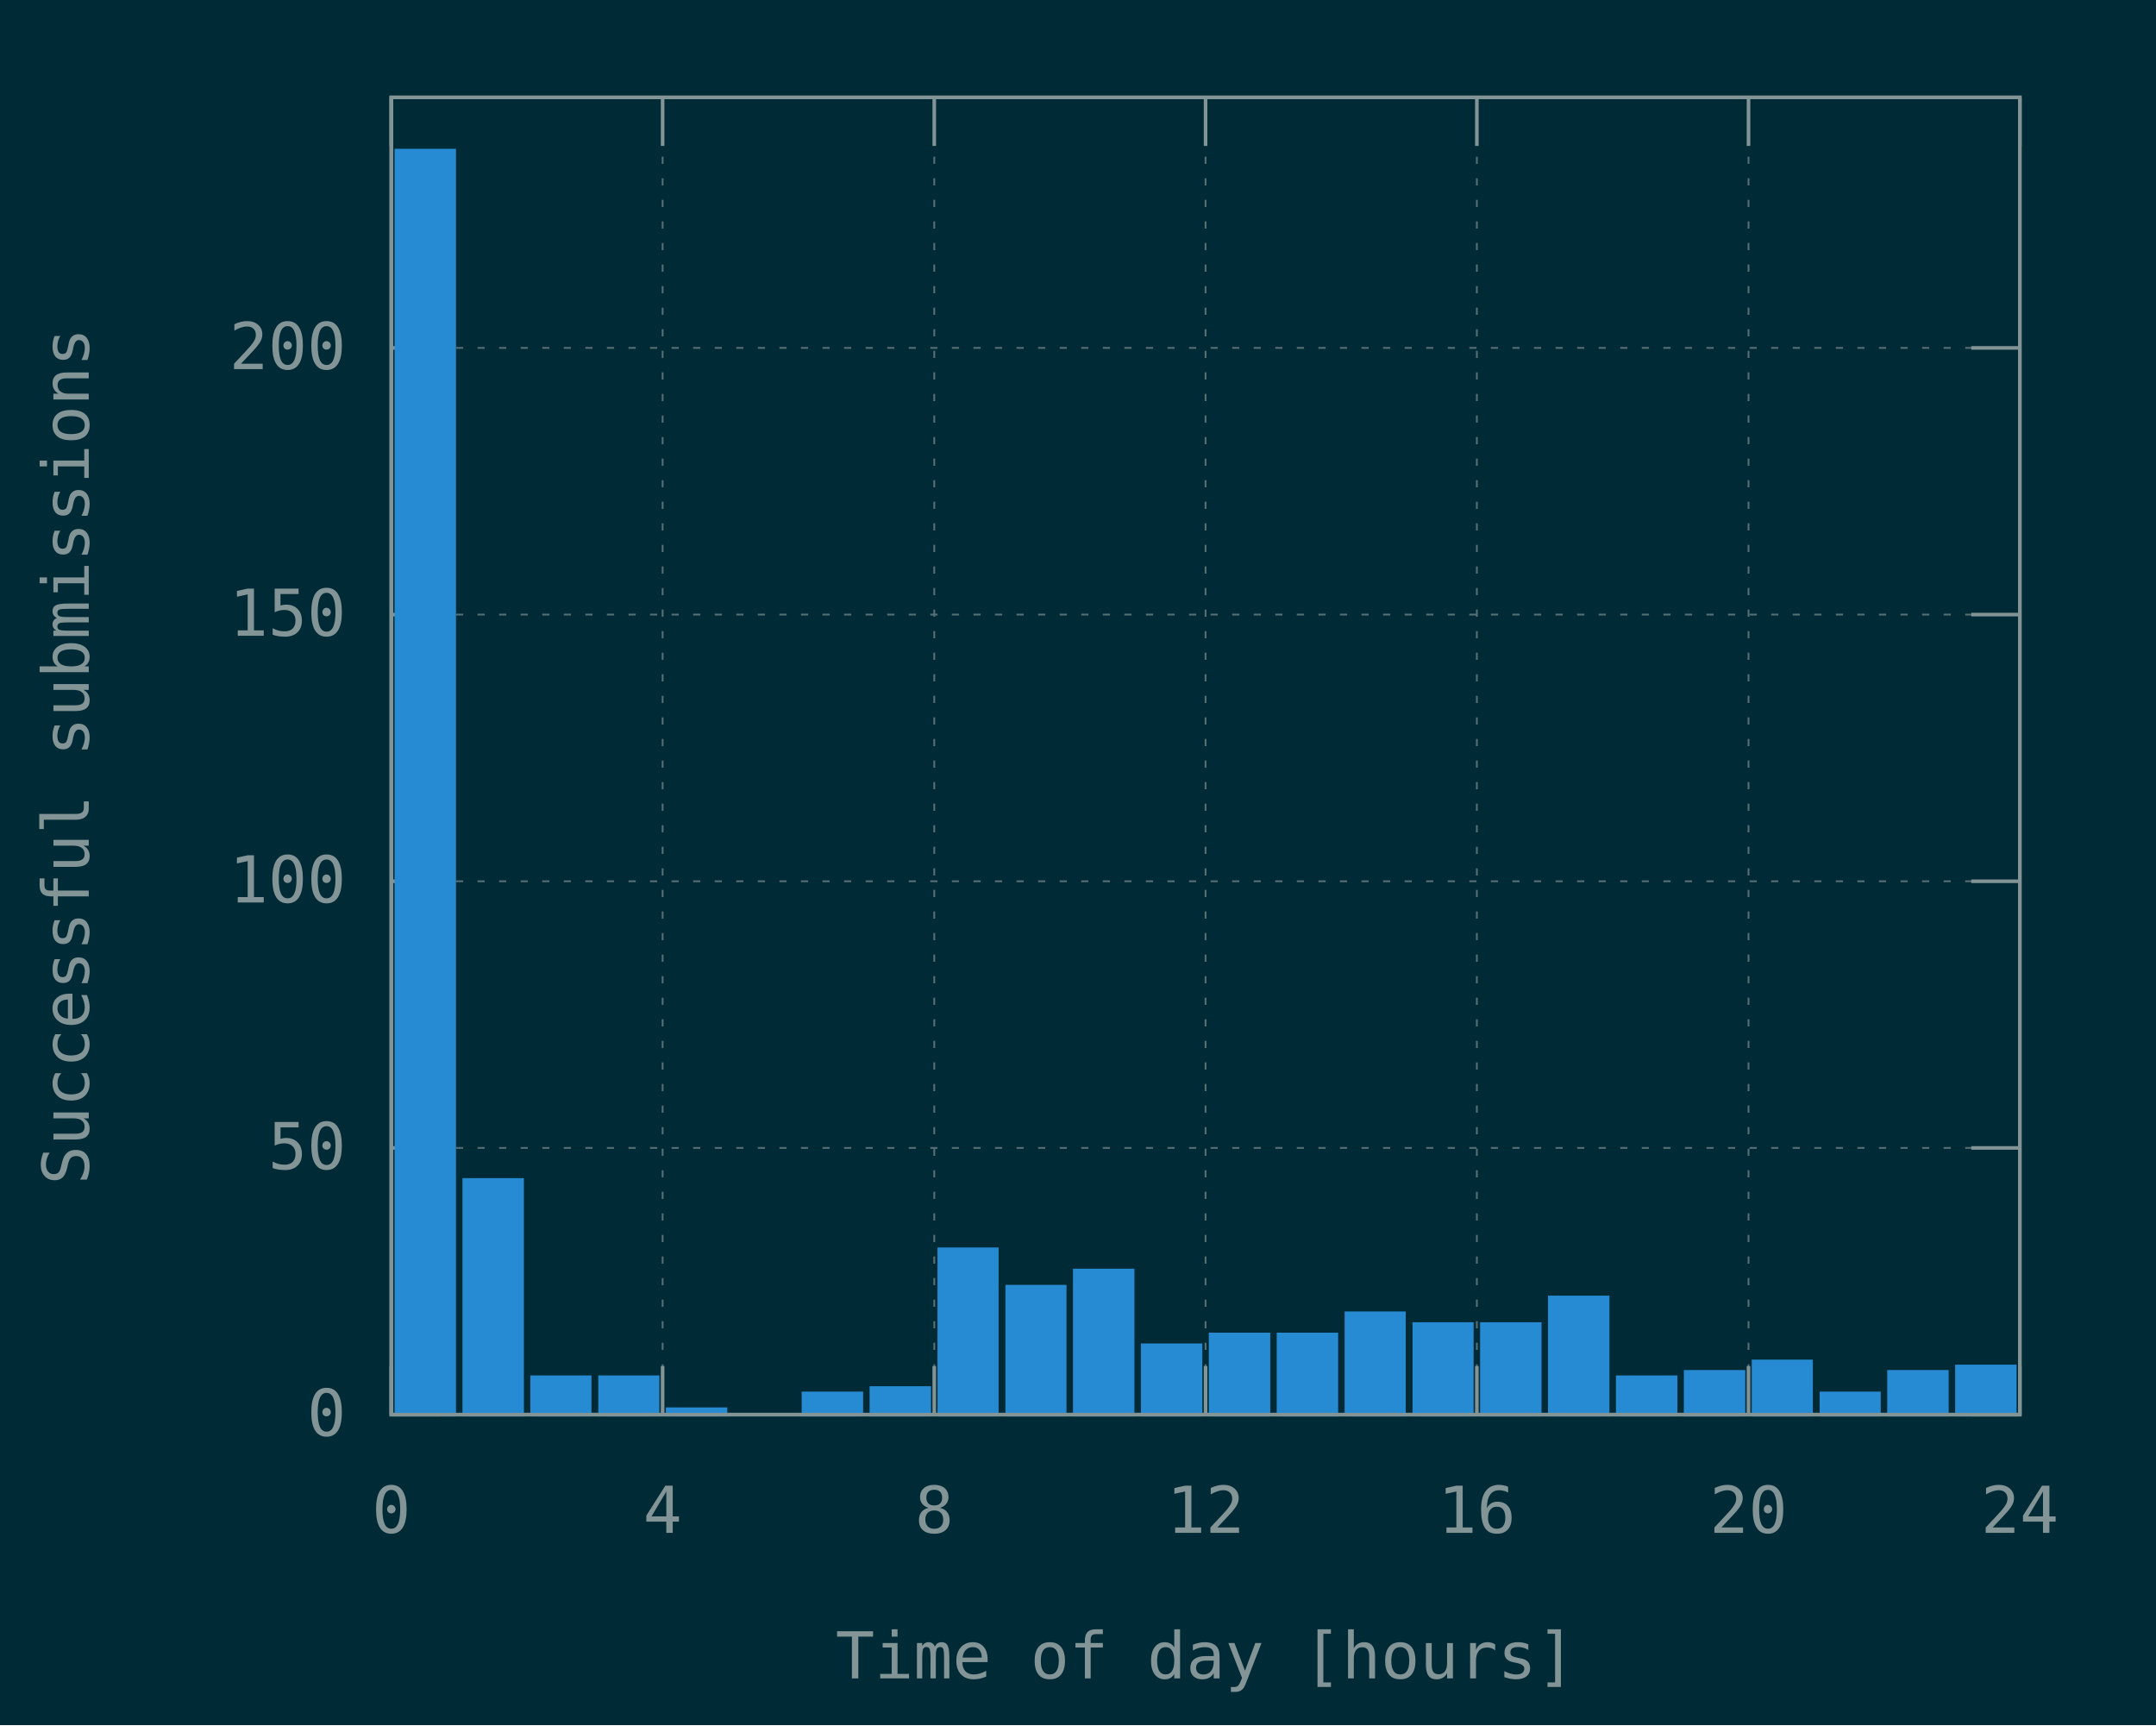
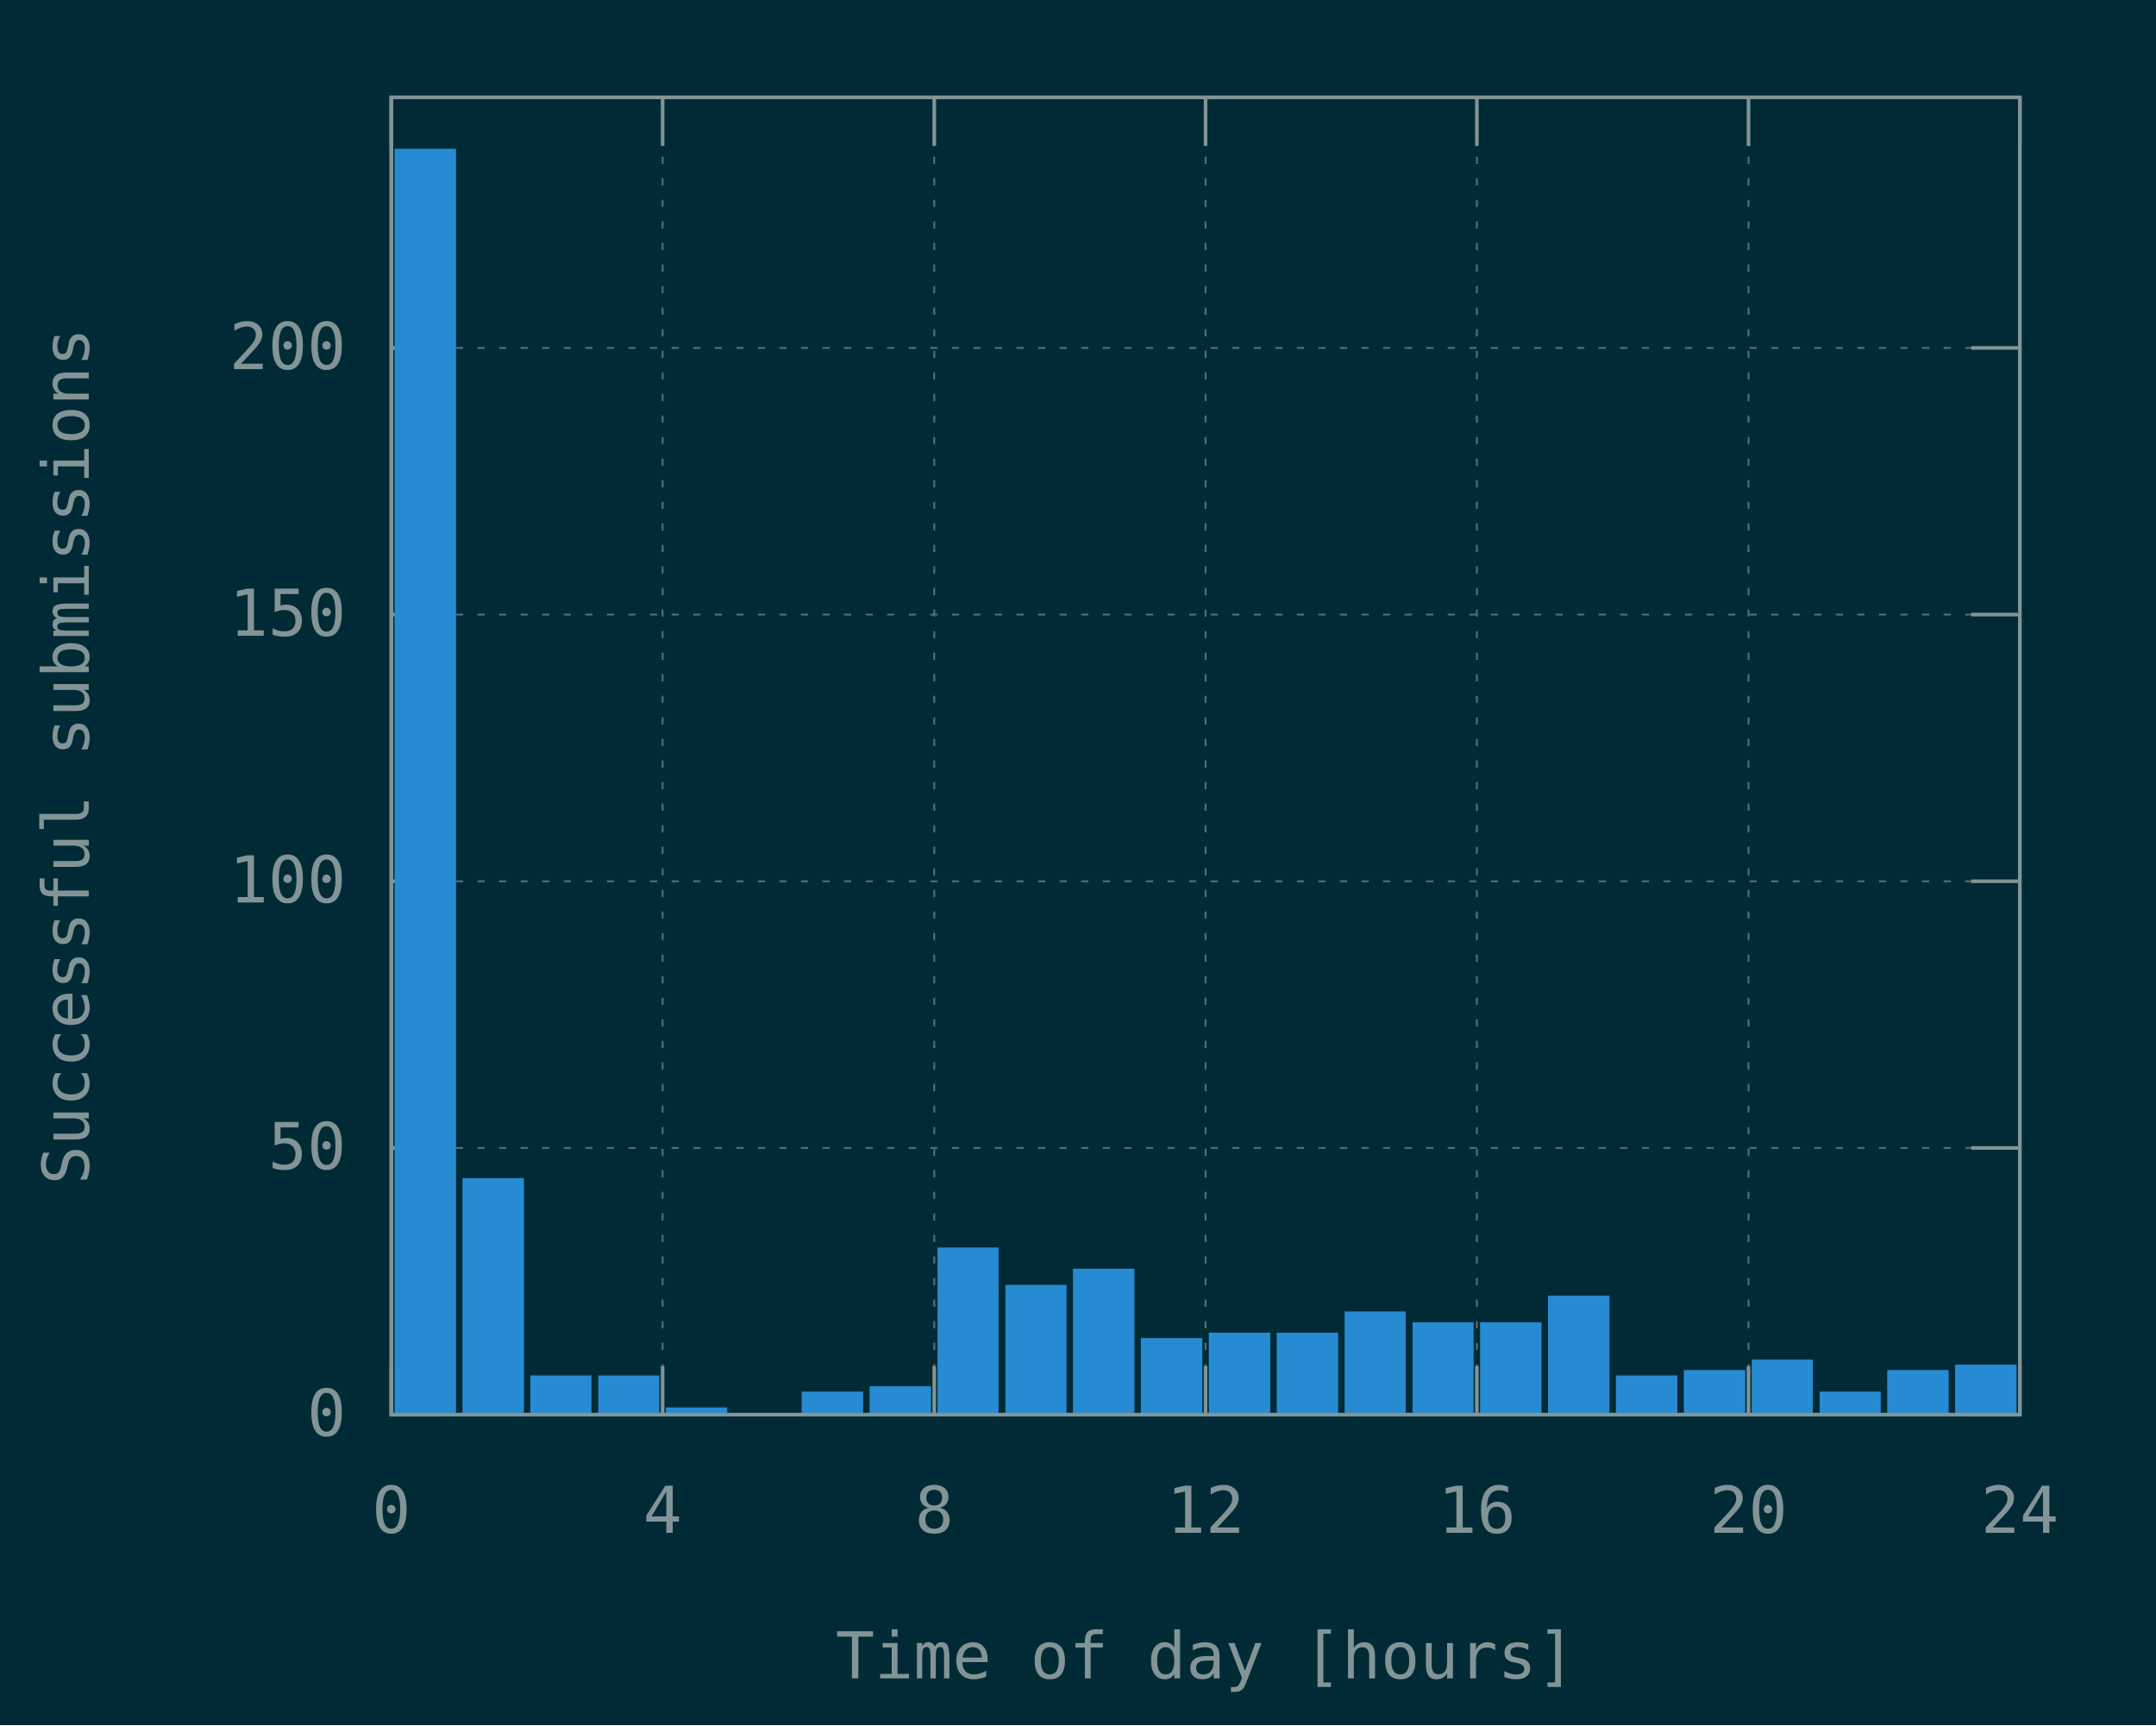
<svg xmlns="http://www.w3.org/2000/svg" xmlns:xlink="http://www.w3.org/1999/xlink" width="600" height="480" viewBox="0 0 600 480">
  <g id="gnuplot_canvas">
    <rect x="0" y="0" width="600" height="480" fill="#002b36" />
    <defs>
      <circle id="gpDot" r="0.5" stroke-width="0.5" stroke="currentColor" />
      <path id="gpPt0" stroke-width="0.148" stroke="currentColor" d="M-1,0 h2 M0,-1 v2" />
      <path id="gpPt1" stroke-width="0.148" stroke="currentColor" d="M-1,-1 L1,1 M1,-1 L-1,1" />
      <path id="gpPt2" stroke-width="0.148" stroke="currentColor" d="M-1,0 L1,0 M0,-1 L0,1 M-1,-1 L1,1 M-1,1 L1,-1" />
      <rect id="gpPt3" stroke-width="0.148" stroke="currentColor" x="-1" y="-1" width="2" height="2" />
      <rect id="gpPt4" stroke-width="0.148" stroke="currentColor" fill="currentColor" x="-1" y="-1" width="2" height="2" />
      <circle id="gpPt5" stroke-width="0.148" stroke="currentColor" cx="0" cy="0" r="1" />
      <use xlink:href="#gpPt5" id="gpPt6" fill="currentColor" stroke="none" />
      <path id="gpPt7" stroke-width="0.148" stroke="currentColor" d="M0,-1.33 L-1.33,0.67 L1.33,0.67 z" />
      <use xlink:href="#gpPt7" id="gpPt8" fill="currentColor" stroke="none" />
      <use xlink:href="#gpPt7" id="gpPt9" stroke="currentColor" transform="rotate(180)" />
      <use xlink:href="#gpPt9" id="gpPt10" fill="currentColor" stroke="none" />
      <use xlink:href="#gpPt3" id="gpPt11" stroke="currentColor" transform="rotate(45)" />
      <use xlink:href="#gpPt11" id="gpPt12" fill="currentColor" stroke="none" />
      <path id="gpPt13" stroke-width="0.148" stroke="currentColor" d="M0,1.330 L1.265,0.411 L0.782,-1.067 L-0.782,-1.076 L-1.265,0.411 z" />
      <use xlink:href="#gpPt13" id="gpPt14" fill="currentColor" stroke="none" />
      <filter id="textbox" filterUnits="objectBoundingBox" x="0" y="0" height="1" width="1">
        <feFlood flood-color="#002B36" flood-opacity="1" result="bgnd" />
        <feComposite in="SourceGraphic" in2="bgnd" operator="atop" />
      </filter>
      <filter id="greybox" filterUnits="objectBoundingBox" x="0" y="0" height="1" width="1">
        <feFlood flood-color="lightgrey" flood-opacity="1" result="grey" />
        <feComposite in="SourceGraphic" in2="grey" operator="atop" />
      </filter>
    </defs>
    <g fill="none" color="#002B36" stroke="currentColor" stroke-width="1.00" stroke-linecap="butt" stroke-linejoin="miter">
</g>
    <g fill="none" color="black" stroke="currentColor" stroke-width="1.00" stroke-linecap="butt" stroke-linejoin="miter">
</g>
    <g fill="none" color="black" stroke="rgb(131, 148, 150)" stroke-width="0.50" stroke-linecap="butt" stroke-linejoin="miter">
</g>
    <g fill="none" color="gray" stroke="currentColor" stroke-width="0.50" stroke-linecap="butt" stroke-linejoin="miter">
      <path stroke="rgb( 88, 110, 117)" stroke-dasharray="2,4" class="gridline" d="M108.9,393.6 L562.1,393.6  " />
    </g>
    <g fill="none" color="gray" stroke="rgb( 88, 110, 117)" stroke-width="1.00" stroke-linecap="butt" stroke-linejoin="miter">
</g>
    <g fill="none" color="black" stroke="currentColor" stroke-width="1.00" stroke-linecap="butt" stroke-linejoin="miter">
      <path stroke="rgb(131, 148, 150)" d="M108.9,393.6 L122.4,393.6 M562.1,393.6 L548.6,393.6  " />
      <g transform="translate(96.3,399.5)" stroke="none" fill="rgb(131,148,150)" font-family="Inconsolata" font-size="18.00" text-anchor="end">
        <text>
          <tspan font-family="Inconsolata"> 0</tspan>
        </text>
      </g>
    </g>
    <g fill="none" color="black" stroke="currentColor" stroke-width="1.00" stroke-linecap="butt" stroke-linejoin="miter">
</g>
    <g fill="none" color="black" stroke="rgb(131, 148, 150)" stroke-width="0.50" stroke-linecap="butt" stroke-linejoin="miter">
</g>
    <g fill="none" color="gray" stroke="currentColor" stroke-width="0.50" stroke-linecap="butt" stroke-linejoin="miter">
      <path stroke="rgb( 88, 110, 117)" stroke-dasharray="2,4" class="gridline" d="M108.9,319.4 L562.1,319.4  " />
    </g>
    <g fill="none" color="gray" stroke="rgb( 88, 110, 117)" stroke-width="1.00" stroke-linecap="butt" stroke-linejoin="miter">
</g>
    <g fill="none" color="black" stroke="currentColor" stroke-width="1.00" stroke-linecap="butt" stroke-linejoin="miter">
      <path stroke="rgb(131, 148, 150)" d="M108.9,319.4 L122.4,319.4 M562.1,319.4 L548.6,319.4  " />
      <g transform="translate(96.3,325.3)" stroke="none" fill="rgb(131,148,150)" font-family="Inconsolata" font-size="18.00" text-anchor="end">
        <text>
          <tspan font-family="Inconsolata"> 50</tspan>
        </text>
      </g>
    </g>
    <g fill="none" color="black" stroke="currentColor" stroke-width="1.00" stroke-linecap="butt" stroke-linejoin="miter">
</g>
    <g fill="none" color="black" stroke="rgb(131, 148, 150)" stroke-width="0.50" stroke-linecap="butt" stroke-linejoin="miter">
</g>
    <g fill="none" color="gray" stroke="currentColor" stroke-width="0.50" stroke-linecap="butt" stroke-linejoin="miter">
      <path stroke="rgb( 88, 110, 117)" stroke-dasharray="2,4" class="gridline" d="M108.9,245.2 L562.1,245.2  " />
    </g>
    <g fill="none" color="gray" stroke="rgb( 88, 110, 117)" stroke-width="1.00" stroke-linecap="butt" stroke-linejoin="miter">
</g>
    <g fill="none" color="black" stroke="currentColor" stroke-width="1.00" stroke-linecap="butt" stroke-linejoin="miter">
      <path stroke="rgb(131, 148, 150)" d="M108.9,245.2 L122.4,245.2 M562.1,245.2 L548.6,245.2  " />
      <g transform="translate(96.3,251.1)" stroke="none" fill="rgb(131,148,150)" font-family="Inconsolata" font-size="18.00" text-anchor="end">
        <text>
          <tspan font-family="Inconsolata"> 100</tspan>
        </text>
      </g>
    </g>
    <g fill="none" color="black" stroke="currentColor" stroke-width="1.00" stroke-linecap="butt" stroke-linejoin="miter">
</g>
    <g fill="none" color="black" stroke="rgb(131, 148, 150)" stroke-width="0.50" stroke-linecap="butt" stroke-linejoin="miter">
</g>
    <g fill="none" color="gray" stroke="currentColor" stroke-width="0.50" stroke-linecap="butt" stroke-linejoin="miter">
      <path stroke="rgb( 88, 110, 117)" stroke-dasharray="2,4" class="gridline" d="M108.9,171.0 L562.1,171.0  " />
    </g>
    <g fill="none" color="gray" stroke="rgb( 88, 110, 117)" stroke-width="1.00" stroke-linecap="butt" stroke-linejoin="miter">
</g>
    <g fill="none" color="black" stroke="currentColor" stroke-width="1.00" stroke-linecap="butt" stroke-linejoin="miter">
      <path stroke="rgb(131, 148, 150)" d="M108.9,171.0 L122.4,171.0 M562.1,171.0 L548.6,171.0  " />
      <g transform="translate(96.3,176.9)" stroke="none" fill="rgb(131,148,150)" font-family="Inconsolata" font-size="18.00" text-anchor="end">
        <text>
          <tspan font-family="Inconsolata"> 150</tspan>
        </text>
      </g>
    </g>
    <g fill="none" color="black" stroke="currentColor" stroke-width="1.00" stroke-linecap="butt" stroke-linejoin="miter">
</g>
    <g fill="none" color="black" stroke="rgb(131, 148, 150)" stroke-width="0.50" stroke-linecap="butt" stroke-linejoin="miter">
</g>
    <g fill="none" color="gray" stroke="currentColor" stroke-width="0.50" stroke-linecap="butt" stroke-linejoin="miter">
      <path stroke="rgb( 88, 110, 117)" stroke-dasharray="2,4" class="gridline" d="M108.9,96.8 L562.1,96.8  " />
    </g>
    <g fill="none" color="gray" stroke="rgb( 88, 110, 117)" stroke-width="1.00" stroke-linecap="butt" stroke-linejoin="miter">
</g>
    <g fill="none" color="black" stroke="currentColor" stroke-width="1.00" stroke-linecap="butt" stroke-linejoin="miter">
      <path stroke="rgb(131, 148, 150)" d="M108.9,96.8 L122.4,96.8 M562.1,96.8 L548.6,96.8  " />
      <g transform="translate(96.3,102.7)" stroke="none" fill="rgb(131,148,150)" font-family="Inconsolata" font-size="18.00" text-anchor="end">
        <text>
          <tspan font-family="Inconsolata"> 200</tspan>
        </text>
      </g>
    </g>
    <g fill="none" color="black" stroke="currentColor" stroke-width="1.00" stroke-linecap="butt" stroke-linejoin="miter">
</g>
    <g fill="none" color="black" stroke="rgb(131, 148, 150)" stroke-width="0.50" stroke-linecap="butt" stroke-linejoin="miter">
</g>
    <g fill="none" color="gray" stroke="currentColor" stroke-width="0.50" stroke-linecap="butt" stroke-linejoin="miter">
      <path stroke="rgb( 88, 110, 117)" stroke-dasharray="2,4" class="gridline" d="M108.9,393.6 L108.9,27.1  " />
    </g>
    <g fill="none" color="gray" stroke="rgb( 88, 110, 117)" stroke-width="1.00" stroke-linecap="butt" stroke-linejoin="miter">
</g>
    <g fill="none" color="black" stroke="currentColor" stroke-width="1.00" stroke-linecap="butt" stroke-linejoin="miter">
      <path stroke="rgb(131, 148, 150)" d="M108.9,393.6 L108.9,380.1 M108.9,27.1 L108.9,40.6  " />
      <g transform="translate(108.9,426.5)" stroke="none" fill="rgb(131,148,150)" font-family="Inconsolata" font-size="18.00" text-anchor="middle">
        <text>
          <tspan font-family="Inconsolata"> 0</tspan>
        </text>
      </g>
    </g>
    <g fill="none" color="black" stroke="currentColor" stroke-width="1.00" stroke-linecap="butt" stroke-linejoin="miter">
</g>
    <g fill="none" color="black" stroke="rgb(131, 148, 150)" stroke-width="0.50" stroke-linecap="butt" stroke-linejoin="miter">
</g>
    <g fill="none" color="gray" stroke="currentColor" stroke-width="0.50" stroke-linecap="butt" stroke-linejoin="miter">
      <path stroke="rgb( 88, 110, 117)" stroke-dasharray="2,4" class="gridline" d="M184.4,393.6 L184.4,27.1  " />
    </g>
    <g fill="none" color="gray" stroke="rgb( 88, 110, 117)" stroke-width="1.00" stroke-linecap="butt" stroke-linejoin="miter">
</g>
    <g fill="none" color="black" stroke="currentColor" stroke-width="1.00" stroke-linecap="butt" stroke-linejoin="miter">
      <path stroke="rgb(131, 148, 150)" d="M184.4,393.6 L184.4,380.1 M184.4,27.1 L184.4,40.6  " />
      <g transform="translate(184.4,426.5)" stroke="none" fill="rgb(131,148,150)" font-family="Inconsolata" font-size="18.00" text-anchor="middle">
        <text>
          <tspan font-family="Inconsolata"> 4</tspan>
        </text>
      </g>
    </g>
    <g fill="none" color="black" stroke="currentColor" stroke-width="1.00" stroke-linecap="butt" stroke-linejoin="miter">
</g>
    <g fill="none" color="black" stroke="rgb(131, 148, 150)" stroke-width="0.50" stroke-linecap="butt" stroke-linejoin="miter">
</g>
    <g fill="none" color="gray" stroke="currentColor" stroke-width="0.50" stroke-linecap="butt" stroke-linejoin="miter">
      <path stroke="rgb( 88, 110, 117)" stroke-dasharray="2,4" class="gridline" d="M260.0,393.6 L260.0,27.1  " />
    </g>
    <g fill="none" color="gray" stroke="rgb( 88, 110, 117)" stroke-width="1.00" stroke-linecap="butt" stroke-linejoin="miter">
</g>
    <g fill="none" color="black" stroke="currentColor" stroke-width="1.00" stroke-linecap="butt" stroke-linejoin="miter">
      <path stroke="rgb(131, 148, 150)" d="M260.0,393.6 L260.0,380.1 M260.0,27.1 L260.0,40.6  " />
      <g transform="translate(260.0,426.5)" stroke="none" fill="rgb(131,148,150)" font-family="Inconsolata" font-size="18.00" text-anchor="middle">
        <text>
          <tspan font-family="Inconsolata"> 8</tspan>
        </text>
      </g>
    </g>
    <g fill="none" color="black" stroke="currentColor" stroke-width="1.00" stroke-linecap="butt" stroke-linejoin="miter">
</g>
    <g fill="none" color="black" stroke="rgb(131, 148, 150)" stroke-width="0.50" stroke-linecap="butt" stroke-linejoin="miter">
</g>
    <g fill="none" color="gray" stroke="currentColor" stroke-width="0.50" stroke-linecap="butt" stroke-linejoin="miter">
      <path stroke="rgb( 88, 110, 117)" stroke-dasharray="2,4" class="gridline" d="M335.5,393.6 L335.5,27.1  " />
    </g>
    <g fill="none" color="gray" stroke="rgb( 88, 110, 117)" stroke-width="1.00" stroke-linecap="butt" stroke-linejoin="miter">
</g>
    <g fill="none" color="black" stroke="currentColor" stroke-width="1.00" stroke-linecap="butt" stroke-linejoin="miter">
      <path stroke="rgb(131, 148, 150)" d="M335.5,393.6 L335.5,380.1 M335.5,27.1 L335.5,40.6  " />
      <g transform="translate(335.5,426.5)" stroke="none" fill="rgb(131,148,150)" font-family="Inconsolata" font-size="18.00" text-anchor="middle">
        <text>
          <tspan font-family="Inconsolata"> 12</tspan>
        </text>
      </g>
    </g>
    <g fill="none" color="black" stroke="currentColor" stroke-width="1.00" stroke-linecap="butt" stroke-linejoin="miter">
</g>
    <g fill="none" color="black" stroke="rgb(131, 148, 150)" stroke-width="0.50" stroke-linecap="butt" stroke-linejoin="miter">
</g>
    <g fill="none" color="gray" stroke="currentColor" stroke-width="0.50" stroke-linecap="butt" stroke-linejoin="miter">
      <path stroke="rgb( 88, 110, 117)" stroke-dasharray="2,4" class="gridline" d="M411.0,393.6 L411.0,27.1  " />
    </g>
    <g fill="none" color="gray" stroke="rgb( 88, 110, 117)" stroke-width="1.00" stroke-linecap="butt" stroke-linejoin="miter">
</g>
    <g fill="none" color="black" stroke="currentColor" stroke-width="1.00" stroke-linecap="butt" stroke-linejoin="miter">
      <path stroke="rgb(131, 148, 150)" d="M411.0,393.6 L411.0,380.1 M411.0,27.1 L411.0,40.6  " />
      <g transform="translate(411.0,426.5)" stroke="none" fill="rgb(131,148,150)" font-family="Inconsolata" font-size="18.00" text-anchor="middle">
        <text>
          <tspan font-family="Inconsolata"> 16</tspan>
        </text>
      </g>
    </g>
    <g fill="none" color="black" stroke="currentColor" stroke-width="1.00" stroke-linecap="butt" stroke-linejoin="miter">
</g>
    <g fill="none" color="black" stroke="rgb(131, 148, 150)" stroke-width="0.50" stroke-linecap="butt" stroke-linejoin="miter">
</g>
    <g fill="none" color="gray" stroke="currentColor" stroke-width="0.50" stroke-linecap="butt" stroke-linejoin="miter">
      <path stroke="rgb( 88, 110, 117)" stroke-dasharray="2,4" class="gridline" d="M486.6,393.6 L486.6,40.6 L486.6,27.1  " />
    </g>
    <g fill="none" color="gray" stroke="rgb( 88, 110, 117)" stroke-width="1.00" stroke-linecap="butt" stroke-linejoin="miter">
</g>
    <g fill="none" color="black" stroke="currentColor" stroke-width="1.00" stroke-linecap="butt" stroke-linejoin="miter">
      <path stroke="rgb(131, 148, 150)" d="M486.6,393.6 L486.6,380.1 M486.6,27.1 L486.6,40.6  " />
      <g transform="translate(486.6,426.5)" stroke="none" fill="rgb(131,148,150)" font-family="Inconsolata" font-size="18.00" text-anchor="middle">
        <text>
          <tspan font-family="Inconsolata"> 20</tspan>
        </text>
      </g>
    </g>
    <g fill="none" color="black" stroke="currentColor" stroke-width="1.00" stroke-linecap="butt" stroke-linejoin="miter">
</g>
    <g fill="none" color="black" stroke="rgb(131, 148, 150)" stroke-width="0.50" stroke-linecap="butt" stroke-linejoin="miter">
</g>
    <g fill="none" color="gray" stroke="currentColor" stroke-width="0.50" stroke-linecap="butt" stroke-linejoin="miter">
      <path stroke="rgb( 88, 110, 117)" stroke-dasharray="2,4" class="gridline" d="M562.1,393.6 L562.1,27.1  " />
    </g>
    <g fill="none" color="gray" stroke="rgb( 88, 110, 117)" stroke-width="1.00" stroke-linecap="butt" stroke-linejoin="miter">
</g>
    <g fill="none" color="black" stroke="currentColor" stroke-width="1.00" stroke-linecap="butt" stroke-linejoin="miter">
      <path stroke="rgb(131, 148, 150)" d="M562.1,393.6 L562.1,380.1 M562.1,27.1 L562.1,40.6  " />
      <g transform="translate(562.1,426.5)" stroke="none" fill="rgb(131,148,150)" font-family="Inconsolata" font-size="18.00" text-anchor="middle">
        <text>
          <tspan font-family="Inconsolata"> 24</tspan>
        </text>
      </g>
    </g>
    <g fill="none" color="black" stroke="currentColor" stroke-width="1.00" stroke-linecap="butt" stroke-linejoin="miter">
</g>
    <g fill="none" color="black" stroke="currentColor" stroke-width="1.00" stroke-linecap="butt" stroke-linejoin="miter">
      <path stroke="rgb(131, 148, 150)" d="M108.9,27.1 L108.9,393.6 L562.1,393.6 L562.1,27.1 L108.9,27.1 Z  " />
    </g>
    <g fill="none" color="black" stroke="currentColor" stroke-width="1.00" stroke-linecap="butt" stroke-linejoin="miter">
      <g transform="translate(24.7,210.4) rotate(270)" stroke="none" fill="rgb(131,148,150)" font-family="Inconsolata" font-size="18.00" text-anchor="middle">
        <text>
          <tspan font-family="Inconsolata">Successful submissions</tspan>
        </text>
      </g>
    </g>
    <g fill="none" color="black" stroke="currentColor" stroke-width="1.00" stroke-linecap="butt" stroke-linejoin="miter">
      <g transform="translate(335.5,467.0)" stroke="none" fill="rgb(131,148,150)" font-family="Inconsolata" font-size="18.00" text-anchor="middle">
        <text>
          <tspan font-family="Inconsolata">Time of day [hours]</tspan>
        </text>
      </g>
    </g>
    <g fill="none" color="black" stroke="currentColor" stroke-width="1.00" stroke-linecap="butt" stroke-linejoin="miter">
</g>
    <g id="gnuplot_plot_1">
      <g fill="none" color="black" stroke="currentColor" stroke-width="1.00" stroke-linecap="butt" stroke-linejoin="miter">
        <g stroke="none" shape-rendering="crispEdges">
          <polygon fill="rgb( 38, 139, 210)" points="110.3,393.6 126.5,393.6 126.5,41.8 110.3,41.8 " />
        </g>
        <path stroke="rgb( 38, 139, 210)" d="M110.3,393.6 L110.3,41.9 L126.4,41.9 L126.4,393.6 L110.3,393.6 Z  " />
        <g stroke="none" shape-rendering="crispEdges">
          <polygon fill="rgb( 38, 139, 210)" points="129.2,393.6 145.4,393.6 145.4,328.2 129.2,328.2 " />
        </g>
        <path stroke="rgb( 38, 139, 210)" d="M129.2,393.6 L129.2,328.3 L145.3,328.3 L145.3,393.6 L129.2,393.6 Z  " />
        <g stroke="none" shape-rendering="crispEdges">
          <polygon fill="rgb( 38, 139, 210)" points="148.1,393.6 164.2,393.6 164.2,383.1 148.1,383.1 " />
        </g>
        <path stroke="rgb( 38, 139, 210)" d="M148.1,393.6 L148.1,383.2 L164.1,383.2 L164.1,393.6 L148.1,393.6 Z  " />
        <g stroke="none" shape-rendering="crispEdges">
          <polygon fill="rgb( 38, 139, 210)" points="167.0,393.6 183.1,393.6 183.1,383.1 167.0,383.1 " />
        </g>
        <path stroke="rgb( 38, 139, 210)" d="M167.0,393.6 L167.0,383.2 L183.0,383.2 L183.0,393.6 L167.0,393.6 Z  " />
        <g stroke="none" shape-rendering="crispEdges">
          <polygon fill="rgb( 38, 139, 210)" points="185.8,393.6 202.0,393.6 202.0,392.0 185.8,392.0 " />
        </g>
        <path stroke="rgb( 38, 139, 210)" d="M185.8,393.6 L185.8,392.1 L201.9,392.1 L201.9,393.6 L185.8,393.6 Z  " />
        <g stroke="none" shape-rendering="crispEdges">
          <polygon fill="rgb( 38, 139, 210)" points="223.6,393.6 239.8,393.6 239.8,387.6 223.6,387.6 " />
        </g>
        <path stroke="rgb( 38, 139, 210)" d="M223.6,393.6 L223.6,387.7 L239.7,387.7 L239.7,393.6 L223.6,393.6 Z  " />
        <g stroke="none" shape-rendering="crispEdges">
          <polygon fill="rgb( 38, 139, 210)" points="242.5,393.6 258.7,393.6 258.7,386.1 242.5,386.1 " />
        </g>
        <path stroke="rgb( 38, 139, 210)" d="M242.5,393.6 L242.5,386.2 L258.6,386.2 L258.6,393.6 L242.5,393.6 Z  " />
        <g stroke="none" shape-rendering="crispEdges">
          <polygon fill="rgb( 38, 139, 210)" points="261.4,393.6 277.5,393.6 277.5,347.5 261.4,347.5 " />
        </g>
        <path stroke="rgb( 38, 139, 210)" d="M261.4,393.6 L261.4,347.6 L277.4,347.6 L277.4,393.6 L261.4,393.6 Z  " />
        <g stroke="none" shape-rendering="crispEdges">
          <polygon fill="rgb( 38, 139, 210)" points="280.3,393.6 296.4,393.6 296.4,357.9 280.3,357.9 " />
        </g>
        <path stroke="rgb( 38, 139, 210)" d="M280.3,393.6 L280.3,358.0 L296.3,358.0 L296.3,393.6 L280.3,393.6 Z  " />
        <g stroke="none" shape-rendering="crispEdges">
          <polygon fill="rgb( 38, 139, 210)" points="299.1,393.6 315.3,393.6 315.3,353.4 299.1,353.4 " />
        </g>
        <path stroke="rgb( 38, 139, 210)" d="M299.1,393.6 L299.1,353.5 L315.2,353.5 L315.2,393.6 L299.1,393.6 Z  " />
        <g stroke="none" shape-rendering="crispEdges">
-           <polygon fill="rgb( 38, 139, 210)" points="318.0,393.6 334.2,393.6 334.2,374.2 318.0,374.2 " />
-         </g>
-         <path stroke="rgb( 38, 139, 210)" d="M318.0,393.6 L318.0,374.3 L334.1,374.3 L334.1,393.6 L318.0,393.6 Z  " />
+           <polygon fill="rgb( 38, 139, 210)" points="318.0,393.6 334.2,393.6 334.2,372.7 318.0,372.7 " />
+         </g>
+         <path stroke="rgb( 38, 139, 210)" d="M318.0,393.6 L318.0,372.8 L334.1,372.8 L334.1,393.6 L318.0,393.6 Z  " />
        <g stroke="none" shape-rendering="crispEdges">
          <polygon fill="rgb( 38, 139, 210)" points="336.9,393.6 353.1,393.6 353.1,371.2 336.9,371.2 " />
        </g>
        <path stroke="rgb( 38, 139, 210)" d="M336.9,393.6 L336.9,371.3 L353.0,371.3 L353.0,393.6 L336.9,393.6 Z  " />
        <g stroke="none" shape-rendering="crispEdges">
          <polygon fill="rgb( 38, 139, 210)" points="355.8,393.6 372.0,393.6 372.0,371.2 355.8,371.2 " />
        </g>
        <path stroke="rgb( 38, 139, 210)" d="M355.8,393.6 L355.8,371.3 L371.9,371.3 L371.9,393.6 L355.8,393.6 Z  " />
        <g stroke="none" shape-rendering="crispEdges">
          <polygon fill="rgb( 38, 139, 210)" points="374.7,393.6 390.8,393.6 390.8,365.3 374.7,365.3 " />
        </g>
        <path stroke="rgb( 38, 139, 210)" d="M374.7,393.6 L374.7,365.4 L390.7,365.4 L390.7,393.6 L374.7,393.6 Z  " />
        <g stroke="none" shape-rendering="crispEdges">
          <polygon fill="rgb( 38, 139, 210)" points="393.6,393.6 409.7,393.6 409.7,368.3 393.6,368.3 " />
        </g>
        <path stroke="rgb( 38, 139, 210)" d="M393.6,393.6 L393.6,368.4 L409.6,368.4 L409.6,393.6 L393.6,393.6 Z  " />
        <g stroke="none" shape-rendering="crispEdges">
          <polygon fill="rgb( 38, 139, 210)" points="412.4,393.6 428.6,393.6 428.6,368.3 412.4,368.3 " />
        </g>
        <path stroke="rgb( 38, 139, 210)" d="M412.4,393.6 L412.4,368.4 L428.5,368.4 L428.5,393.6 L412.4,393.6 Z  " />
        <g stroke="none" shape-rendering="crispEdges">
          <polygon fill="rgb( 38, 139, 210)" points="431.3,393.6 447.5,393.6 447.5,360.9 431.3,360.9 " />
        </g>
        <path stroke="rgb( 38, 139, 210)" d="M431.3,393.6 L431.3,361.0 L447.4,361.0 L447.4,393.6 L431.3,393.6 Z  " />
        <g stroke="none" shape-rendering="crispEdges">
          <polygon fill="rgb( 38, 139, 210)" points="450.2,393.6 466.4,393.6 466.4,383.1 450.2,383.1 " />
        </g>
        <path stroke="rgb( 38, 139, 210)" d="M450.2,393.6 L450.2,383.2 L466.3,383.2 L466.3,393.6 L450.2,393.6 Z  " />
        <g stroke="none" shape-rendering="crispEdges">
          <polygon fill="rgb( 38, 139, 210)" points="469.1,393.6 485.3,393.6 485.3,381.6 469.1,381.6 " />
        </g>
        <path stroke="rgb( 38, 139, 210)" d="M469.1,393.6 L469.1,381.7 L485.2,381.7 L485.2,393.6 L469.1,393.6 Z  " />
        <g stroke="none" shape-rendering="crispEdges">
          <polygon fill="rgb( 38, 139, 210)" points="488.0,393.6 504.1,393.6 504.1,378.7 488.0,378.7 " />
        </g>
        <path stroke="rgb( 38, 139, 210)" d="M488.0,393.6 L488.0,378.8 L504.0,378.8 L504.0,393.6 L488.0,393.6 Z  " />
        <g stroke="none" shape-rendering="crispEdges">
          <polygon fill="rgb( 38, 139, 210)" points="506.9,393.6 523.0,393.6 523.0,387.6 506.9,387.6 " />
        </g>
        <path stroke="rgb( 38, 139, 210)" d="M506.9,393.6 L506.9,387.7 L522.9,387.7 L522.9,393.6 L506.9,393.6 Z  " />
        <g stroke="none" shape-rendering="crispEdges">
          <polygon fill="rgb( 38, 139, 210)" points="525.7,393.6 541.9,393.6 541.9,381.6 525.7,381.6 " />
        </g>
        <path stroke="rgb( 38, 139, 210)" d="M525.7,393.6 L525.7,381.7 L541.8,381.7 L541.8,393.6 L525.7,393.6 Z  " />
        <g stroke="none" shape-rendering="crispEdges">
          <polygon fill="rgb( 38, 139, 210)" points="544.6,393.6 560.8,393.6 560.8,380.1 544.6,380.1 " />
        </g>
        <path stroke="rgb( 38, 139, 210)" d="M544.6,393.6 L544.6,380.2 L560.7,380.2 L560.7,393.6 L544.6,393.6 Z  " />
      </g>
    </g>
    <g fill="none" color="#002B36" stroke="rgb( 38, 139, 210)" stroke-width="2.00" stroke-linecap="butt" stroke-linejoin="miter">
</g>
    <g fill="none" color="black" stroke="currentColor" stroke-width="2.00" stroke-linecap="butt" stroke-linejoin="miter">
</g>
    <g fill="none" color="black" stroke="black" stroke-width="1.00" stroke-linecap="butt" stroke-linejoin="miter">
</g>
    <g fill="none" color="black" stroke="currentColor" stroke-width="1.00" stroke-linecap="butt" stroke-linejoin="miter">
      <path stroke="rgb(131, 148, 150)" d="M108.9,27.1 L108.9,393.6 L562.1,393.6 L562.1,27.1 L108.9,27.1 Z  " />
    </g>
    <g fill="none" color="black" stroke="currentColor" stroke-width="1.00" stroke-linecap="butt" stroke-linejoin="miter">
</g>
  </g>
</svg>
